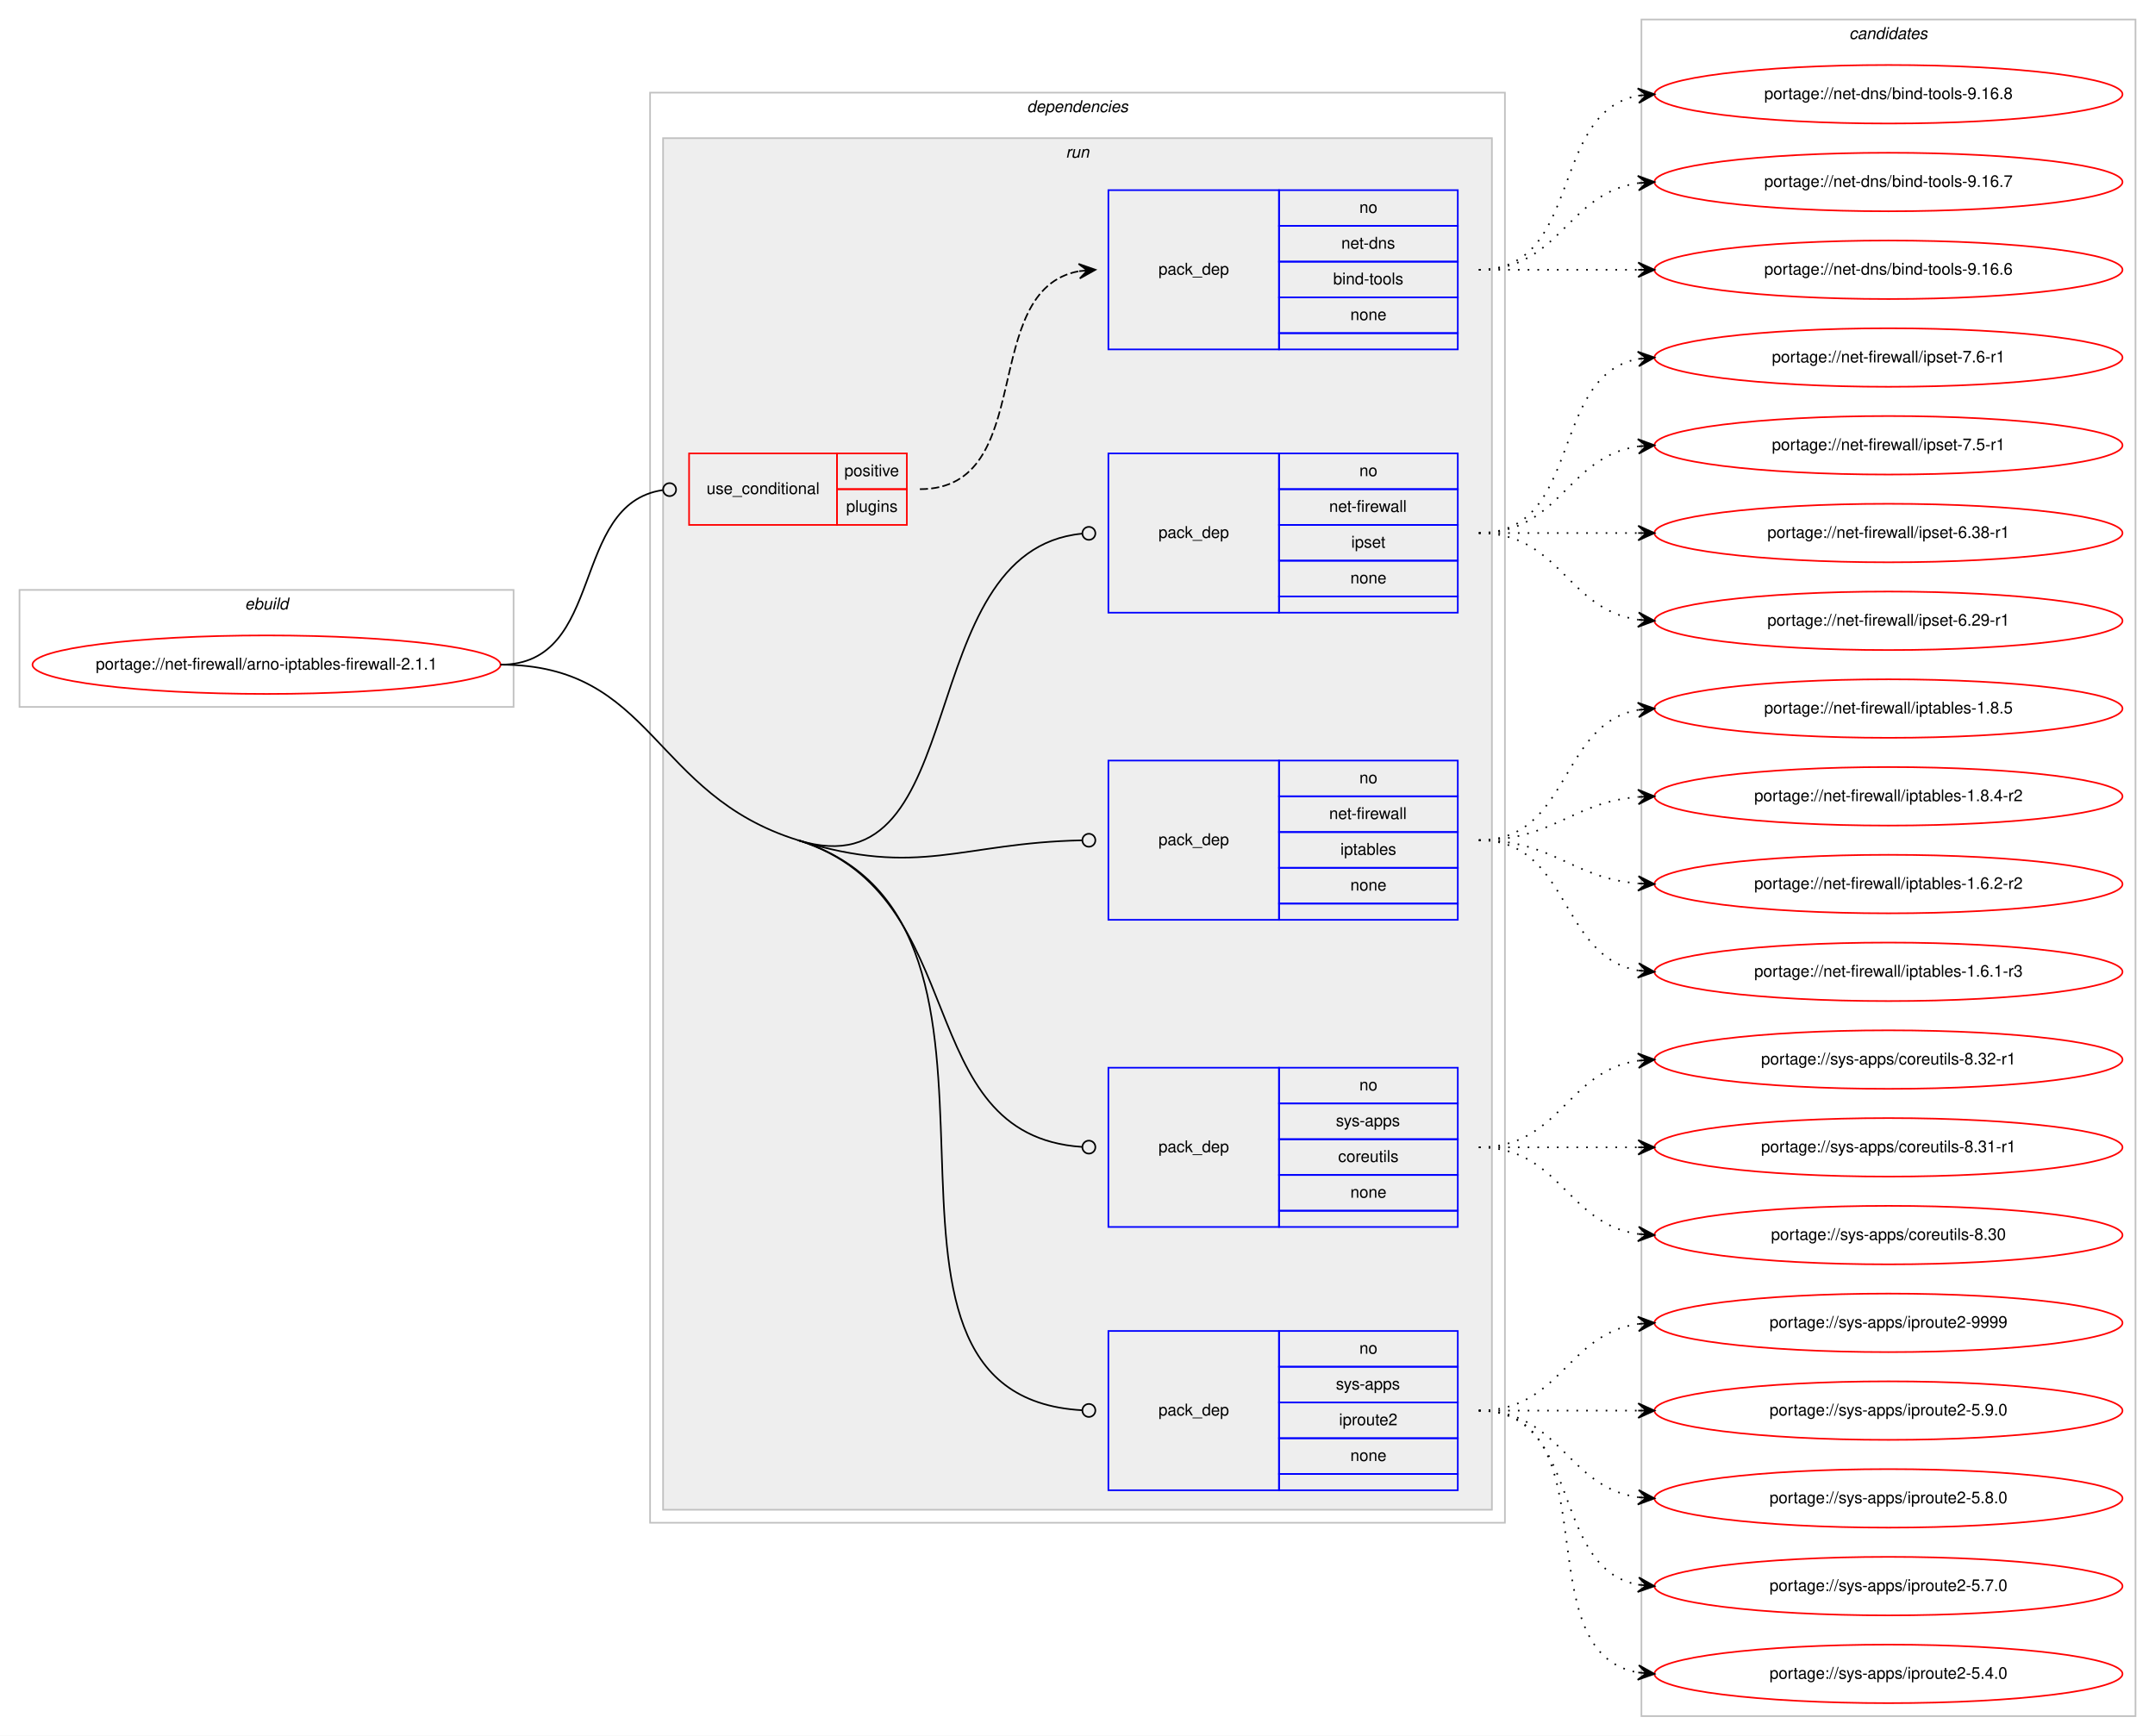
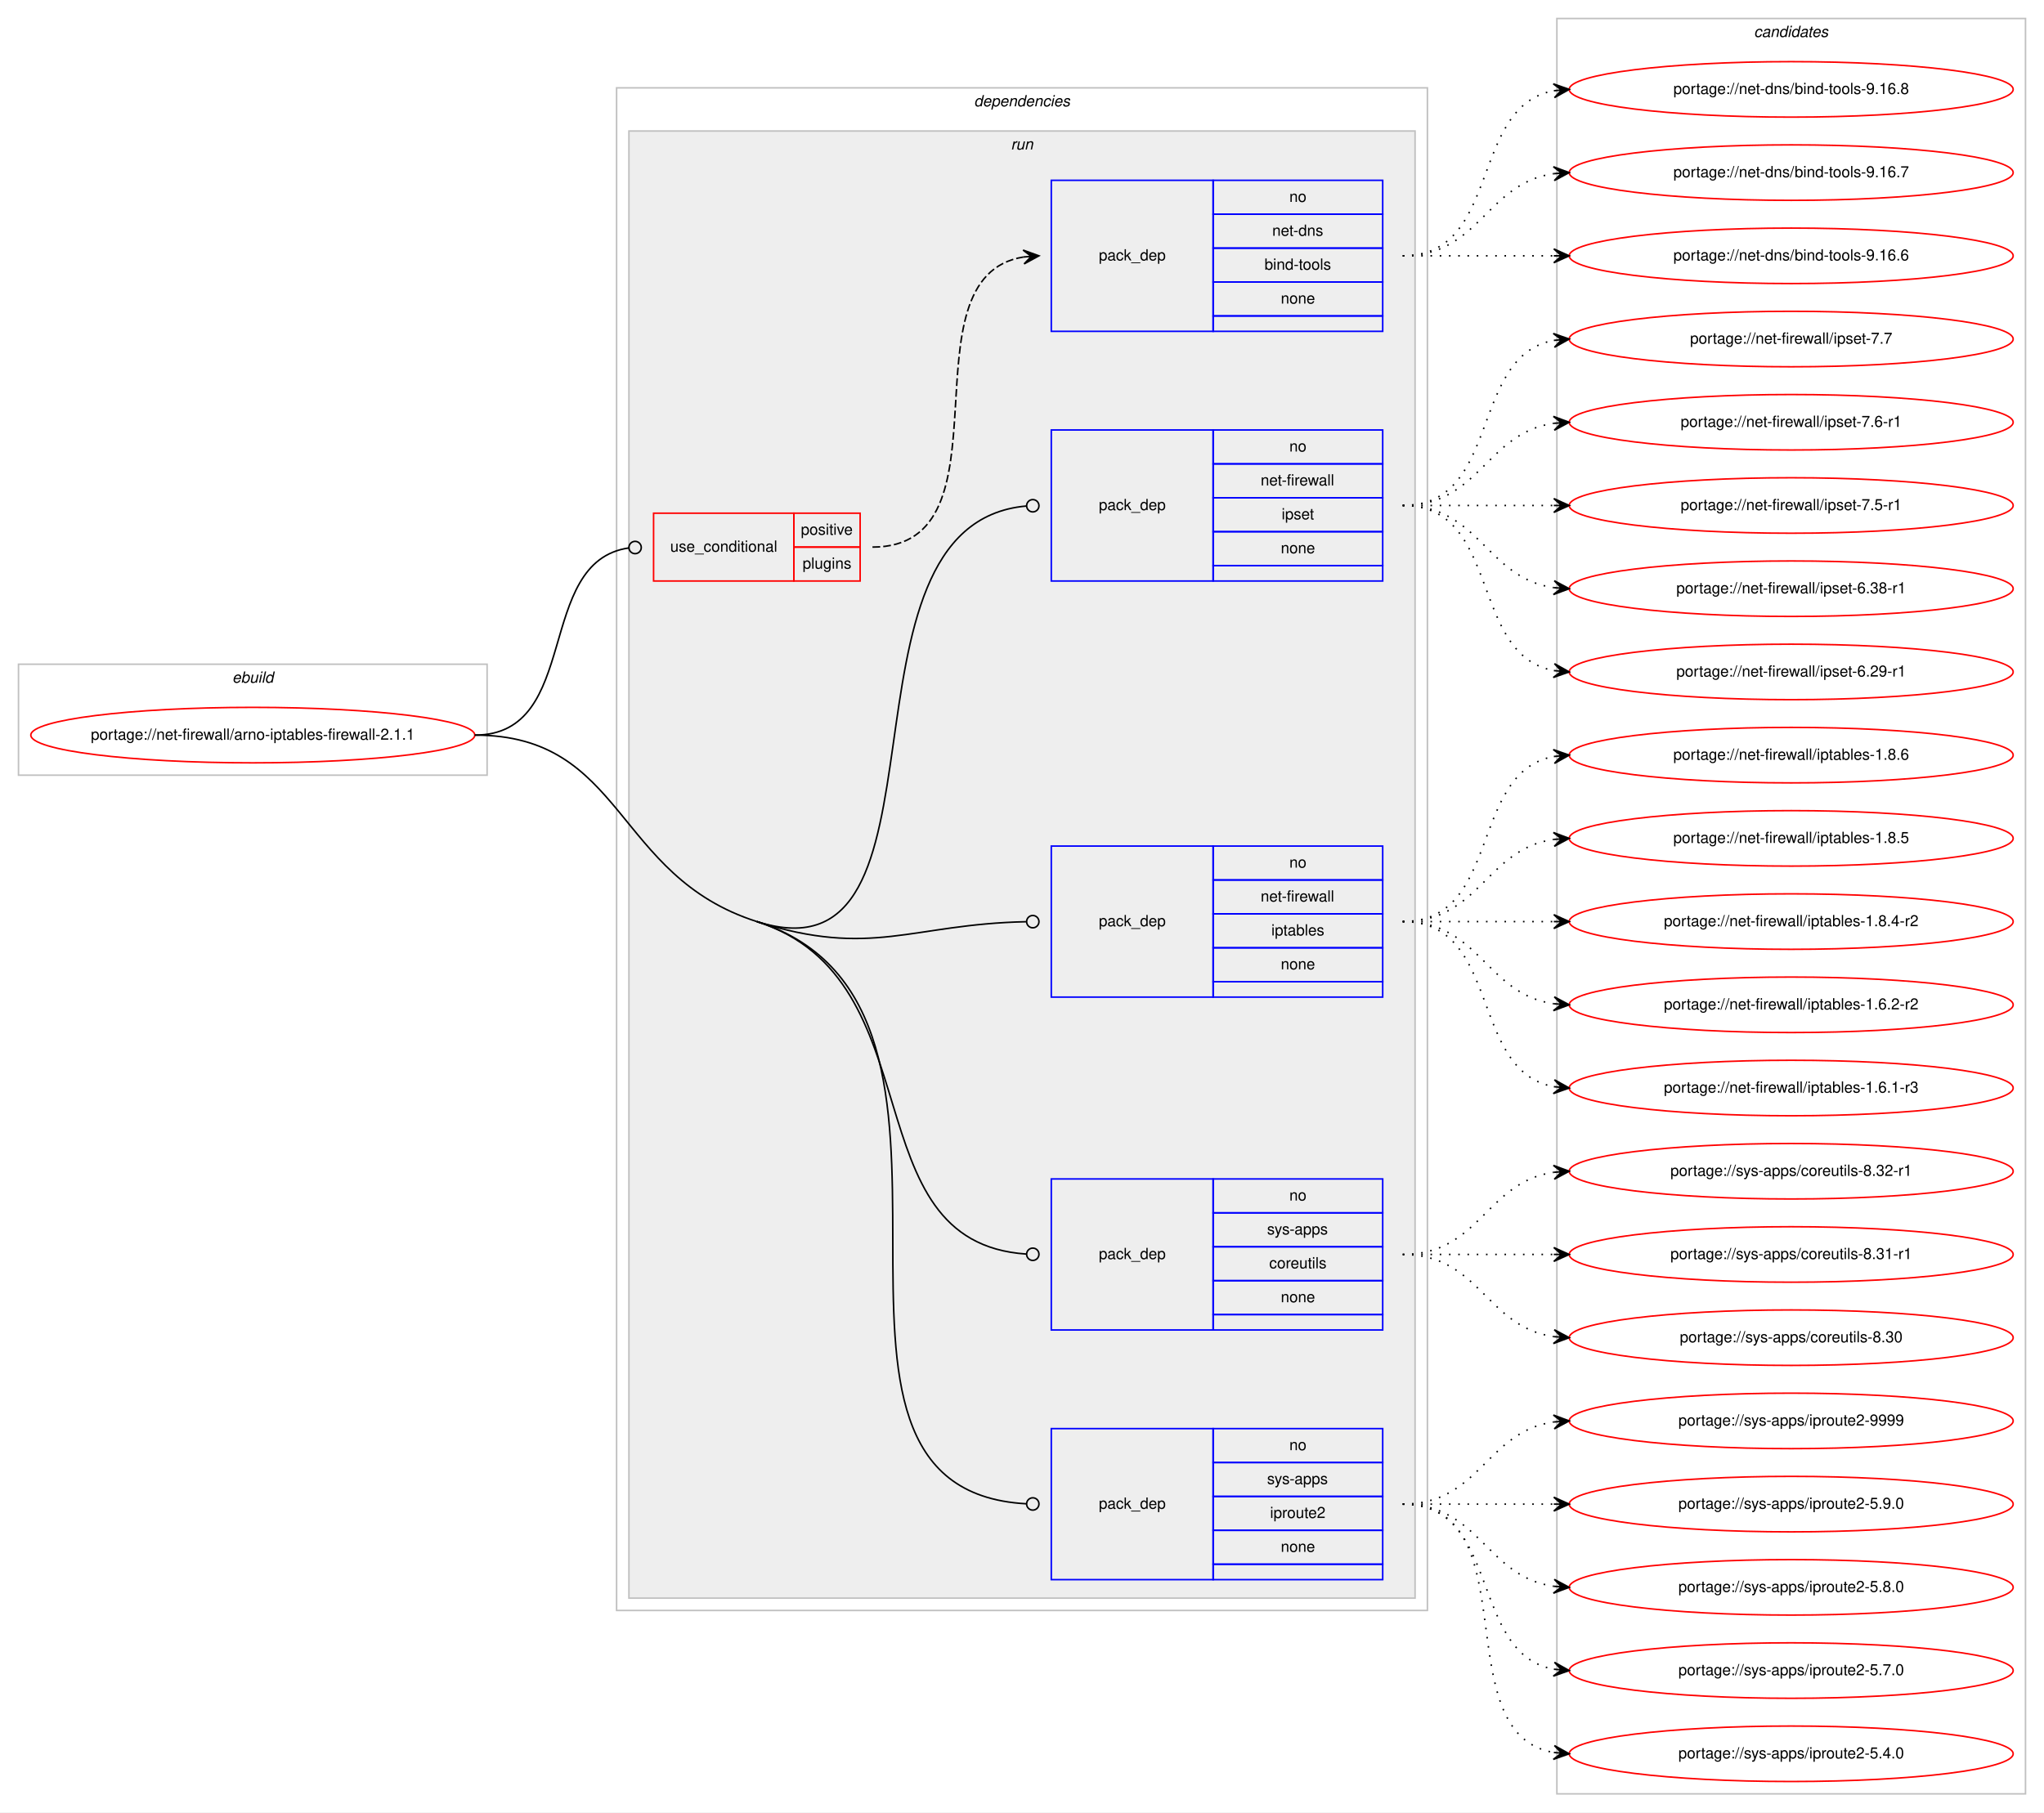
- <svg xmlns="http://www.w3.org/2000/svg" xmlns:xlink="http://www.w3.org/1999/xlink" width="1326pt" height="1068pt" viewBox="0.00 0.00 1326.00 1068.00">
-   <g id="graph0" class="graph" transform="scale(1 1) rotate(0) translate(4 1064)">
-     <polygon fill="#ffffff" stroke="transparent" points="-4,4 -4,-1064 1322,-1064 1322,4 -4,4" />
+ <svg xmlns="http://www.w3.org/2000/svg" xmlns:xlink="http://www.w3.org/1999/xlink" width="1326pt" height="1176pt" viewBox="0.00 0.00 1326.00 1176.00">
+   <g id="graph0" class="graph" transform="scale(1 1) rotate(0) translate(4 1172)">
+     <polygon fill="#ffffff" stroke="transparent" points="-4,4 -4,-1172 1322,-1172 1322,4 -4,4" />
    <g id="clust1" class="cluster">
-       <polygon fill="none" stroke="#c0c0c0" points="8,-629 8,-701 312,-701 312,-629 8,-629" />
-       <text text-anchor="start" x="146.663" y="-689" font-family="Helvetica,sans-Serif" font-style="italic" font-size="10.00" fill="#000000">ebuild</text>
+       <polygon fill="none" stroke="#c0c0c0" points="8,-669 8,-741 312,-741 312,-669 8,-669" />
+       <text text-anchor="start" x="146.663" y="-729" font-family="Helvetica,sans-Serif" font-style="italic" font-size="10.00" fill="#000000">ebuild</text>
    </g>
    <g id="clust2" class="cluster">
-       <polygon fill="none" stroke="#c0c0c0" points="396,-127 396,-1007 922,-1007 922,-127 396,-127" />
-       <text text-anchor="start" x="627.875" y="-995" font-family="Helvetica,sans-Serif" font-style="italic" font-size="10.00" fill="#000000">dependencies</text>
+       <polygon fill="none" stroke="#c0c0c0" points="396,-127 396,-1115 922,-1115 922,-127 396,-127" />
+       <text text-anchor="start" x="627.875" y="-1103" font-family="Helvetica,sans-Serif" font-style="italic" font-size="10.00" fill="#000000">dependencies</text>
    </g>
    <g id="clust5" class="cluster">
-       <polygon fill="#eeeeee" stroke="#c0c0c0" points="404,-135 404,-979 914,-979 914,-135 404,-135" />
-       <text text-anchor="start" x="651.777" y="-967" font-family="Helvetica,sans-Serif" font-style="italic" font-size="10.00" fill="#000000">run</text>
+       <polygon fill="#eeeeee" stroke="#c0c0c0" points="404,-135 404,-1087 914,-1087 914,-135 404,-135" />
+       <text text-anchor="start" x="651.777" y="-1075" font-family="Helvetica,sans-Serif" font-style="italic" font-size="10.00" fill="#000000">run</text>
    </g>
    <g id="clust12" class="cluster">
-       <polygon fill="none" stroke="#c0c0c0" points="1006,-8 1006,-1052 1310,-1052 1310,-8 1006,-8" />
-       <text text-anchor="start" x="1133.824" y="-1040" font-family="Helvetica,sans-Serif" font-style="italic" font-size="10.00" fill="#000000">candidates</text>
+       <polygon fill="none" stroke="#c0c0c0" points="1006,-8 1006,-1160 1310,-1160 1310,-8 1006,-8" />
+       <text text-anchor="start" x="1133.824" y="-1148" font-family="Helvetica,sans-Serif" font-style="italic" font-size="10.00" fill="#000000">candidates</text>
    </g>
    <g id="node1" class="node">
      <g id="a_node1">
        <a xlink:href="../net-firewall/arno-iptables-firewall-2.1.1.svg" xlink:title="portage://net-firewall/arno-iptables-firewall-2.1.1">
-           <ellipse fill="none" stroke="#ff0000" cx="160" cy="-655" rx="144" ry="18" />
-           <text text-anchor="middle" x="160" y="-652" font-family="Helvetica,sans-Serif" font-size="10.00" fill="#000000">portage://net-firewall/arno-iptables-firewall-2.1.1</text>
+           <ellipse fill="none" stroke="#ff0000" cx="160" cy="-695" rx="144" ry="18" />
+           <text text-anchor="middle" x="160" y="-692" font-family="Helvetica,sans-Serif" font-size="10.00" fill="#000000">portage://net-firewall/arno-iptables-firewall-2.1.1</text>
        </a>
      </g>
    </g>
    <g id="node2" class="node">
-       <polygon fill="none" stroke="#ff0000" points="420,-741 420,-785 511,-785 511,-741 420,-741" />
-       <text text-anchor="start" x="430.767" y="-760" font-family="Helvetica,sans-Serif" font-size="10.00" fill="#000000">use_conditional</text>
-       <polygon fill="none" stroke="#ff0000" points="511,-763 511,-785 554,-785 554,-763 511,-763" />
-       <text text-anchor="start" x="515.553" y="-771" font-family="Helvetica,sans-Serif" font-size="10.00" fill="#000000">positive</text>
-       <polygon fill="none" stroke="#ff0000" points="511,-741 511,-763 554,-763 554,-741 511,-741" />
-       <text text-anchor="start" x="516.663" y="-749" font-family="Helvetica,sans-Serif" font-size="10.00" fill="#000000">plugins</text>
+       <polygon fill="none" stroke="#ff0000" points="420,-795 420,-839 511,-839 511,-795 420,-795" />
+       <text text-anchor="start" x="430.767" y="-814" font-family="Helvetica,sans-Serif" font-size="10.00" fill="#000000">use_conditional</text>
+       <polygon fill="none" stroke="#ff0000" points="511,-817 511,-839 554,-839 554,-817 511,-817" />
+       <text text-anchor="start" x="515.553" y="-825" font-family="Helvetica,sans-Serif" font-size="10.00" fill="#000000">positive</text>
+       <polygon fill="none" stroke="#ff0000" points="511,-795 511,-817 554,-817 554,-795 511,-795" />
+       <text text-anchor="start" x="516.663" y="-803" font-family="Helvetica,sans-Serif" font-size="10.00" fill="#000000">plugins</text>
    </g>
    <g id="edge2" class="edge">
-       <path fill="none" stroke="#000000" d="M304,-655C368.965,-655 346.327,-753.918 403.764,-762.419" />
-       <ellipse fill="none" stroke="#000000" cx="408.01" cy="-762.718" rx="4" ry="4" />
+       <path fill="none" stroke="#000000" d="M304,-695C373.587,-695 342.295,-807.655 404.001,-816.456" />
+       <ellipse fill="none" stroke="#000000" cx="408.009" cy="-816.729" rx="4" ry="4" />
    </g>
    <g id="node4" class="node">
-       <polygon fill="none" stroke="#0000ff" points="678,-687 678,-785 783,-785 783,-687 678,-687" />
-       <text text-anchor="start" x="708.823" y="-733" font-family="Helvetica,sans-Serif" font-size="10.00" fill="#000000">pack_dep</text>
-       <polygon fill="none" stroke="#0000ff" points="783,-763 783,-785 893,-785 893,-763 783,-763" />
-       <text text-anchor="start" x="832.441" y="-771" font-family="Helvetica,sans-Serif" font-size="10.00" fill="#000000">no</text>
-       <polygon fill="none" stroke="#0000ff" points="783,-741 783,-763 893,-763 893,-741 783,-741" />
-       <text text-anchor="start" x="813.836" y="-749" font-family="Helvetica,sans-Serif" font-size="10.00" fill="#000000">net-firewall</text>
-       <polygon fill="none" stroke="#0000ff" points="783,-719 783,-741 893,-741 893,-719 783,-719" />
-       <text text-anchor="start" x="827.442" y="-727" font-family="Helvetica,sans-Serif" font-size="10.00" fill="#000000">ipset</text>
-       <polygon fill="none" stroke="#0000ff" points="783,-697 783,-719 893,-719 893,-697 783,-697" />
-       <text text-anchor="start" x="826.882" y="-705" font-family="Helvetica,sans-Serif" font-size="10.00" fill="#000000">none</text>
-       <polygon fill="none" stroke="#0000ff" points="783,-687 783,-697 893,-697 893,-687 783,-687" />
+       <polygon fill="none" stroke="#0000ff" points="678,-795 678,-893 783,-893 783,-795 678,-795" />
+       <text text-anchor="start" x="708.823" y="-841" font-family="Helvetica,sans-Serif" font-size="10.00" fill="#000000">pack_dep</text>
+       <polygon fill="none" stroke="#0000ff" points="783,-871 783,-893 893,-893 893,-871 783,-871" />
+       <text text-anchor="start" x="832.441" y="-879" font-family="Helvetica,sans-Serif" font-size="10.00" fill="#000000">no</text>
+       <polygon fill="none" stroke="#0000ff" points="783,-849 783,-871 893,-871 893,-849 783,-849" />
+       <text text-anchor="start" x="813.836" y="-857" font-family="Helvetica,sans-Serif" font-size="10.00" fill="#000000">net-firewall</text>
+       <polygon fill="none" stroke="#0000ff" points="783,-827 783,-849 893,-849 893,-827 783,-827" />
+       <text text-anchor="start" x="827.442" y="-835" font-family="Helvetica,sans-Serif" font-size="10.00" fill="#000000">ipset</text>
+       <polygon fill="none" stroke="#0000ff" points="783,-805 783,-827 893,-827 893,-805 783,-805" />
+       <text text-anchor="start" x="826.882" y="-813" font-family="Helvetica,sans-Serif" font-size="10.00" fill="#000000">none</text>
+       <polygon fill="none" stroke="#0000ff" points="783,-795 783,-805 893,-805 893,-795 783,-795" />
    </g>
    <g id="edge3" class="edge">
-       <path fill="none" stroke="#000000" d="M487,-547C595.929,-513.145 555.208,-725.231 661.722,-735.607" />
-       <ellipse fill="none" stroke="#000000" cx="666.005" cy="-735.81" rx="4" ry="4" />
+       <path fill="none" stroke="#000000" d="M487,-574C622.418,-530.825 528.853,-831.87 661.783,-843.646" />
+       <ellipse fill="none" stroke="#000000" cx="666.004" cy="-843.828" rx="4" ry="4" />
    </g>
    <g id="node5" class="node">
-       <polygon fill="none" stroke="#0000ff" points="678,-498 678,-596 783,-596 783,-498 678,-498" />
-       <text text-anchor="start" x="708.823" y="-544" font-family="Helvetica,sans-Serif" font-size="10.00" fill="#000000">pack_dep</text>
-       <polygon fill="none" stroke="#0000ff" points="783,-574 783,-596 893,-596 893,-574 783,-574" />
-       <text text-anchor="start" x="832.441" y="-582" font-family="Helvetica,sans-Serif" font-size="10.00" fill="#000000">no</text>
-       <polygon fill="none" stroke="#0000ff" points="783,-552 783,-574 893,-574 893,-552 783,-552" />
-       <text text-anchor="start" x="813.836" y="-560" font-family="Helvetica,sans-Serif" font-size="10.00" fill="#000000">net-firewall</text>
-       <polygon fill="none" stroke="#0000ff" points="783,-530 783,-552 893,-552 893,-530 783,-530" />
-       <text text-anchor="start" x="820.774" y="-538" font-family="Helvetica,sans-Serif" font-size="10.00" fill="#000000">iptables</text>
-       <polygon fill="none" stroke="#0000ff" points="783,-508 783,-530 893,-530 893,-508 783,-508" />
-       <text text-anchor="start" x="826.882" y="-516" font-family="Helvetica,sans-Serif" font-size="10.00" fill="#000000">none</text>
-       <polygon fill="none" stroke="#0000ff" points="783,-498 783,-508 893,-508 893,-498 783,-498" />
+       <polygon fill="none" stroke="#0000ff" points="678,-525 678,-623 783,-623 783,-525 678,-525" />
+       <text text-anchor="start" x="708.823" y="-571" font-family="Helvetica,sans-Serif" font-size="10.00" fill="#000000">pack_dep</text>
+       <polygon fill="none" stroke="#0000ff" points="783,-601 783,-623 893,-623 893,-601 783,-601" />
+       <text text-anchor="start" x="832.441" y="-609" font-family="Helvetica,sans-Serif" font-size="10.00" fill="#000000">no</text>
+       <polygon fill="none" stroke="#0000ff" points="783,-579 783,-601 893,-601 893,-579 783,-579" />
+       <text text-anchor="start" x="813.836" y="-587" font-family="Helvetica,sans-Serif" font-size="10.00" fill="#000000">net-firewall</text>
+       <polygon fill="none" stroke="#0000ff" points="783,-557 783,-579 893,-579 893,-557 783,-557" />
+       <text text-anchor="start" x="820.774" y="-565" font-family="Helvetica,sans-Serif" font-size="10.00" fill="#000000">iptables</text>
+       <polygon fill="none" stroke="#0000ff" points="783,-535 783,-557 893,-557 893,-535 783,-535" />
+       <text text-anchor="start" x="826.882" y="-543" font-family="Helvetica,sans-Serif" font-size="10.00" fill="#000000">none</text>
+       <polygon fill="none" stroke="#0000ff" points="783,-525 783,-535 893,-535 893,-525 783,-525" />
    </g>
    <g id="edge4" class="edge">
-       <path fill="none" stroke="#000000" d="M487,-547C561.938,-523.71 586.913,-545.362 661.63,-546.914" />
-       <ellipse fill="none" stroke="#000000" cx="666" cy="-546.959" rx="4" ry="4" />
+       <path fill="none" stroke="#000000" d="M487,-574C561.766,-550.162 586.901,-572.324 661.629,-573.912" />
+       <ellipse fill="none" stroke="#000000" cx="666" cy="-573.958" rx="4" ry="4" />
    </g>
    <g id="node6" class="node">
      <polygon fill="none" stroke="#0000ff" points="678,-309 678,-407 783,-407 783,-309 678,-309" />
      <text text-anchor="start" x="708.823" y="-355" font-family="Helvetica,sans-Serif" font-size="10.00" fill="#000000">pack_dep</text>
      <polygon fill="none" stroke="#0000ff" points="783,-385 783,-407 893,-407 893,-385 783,-385" />
      <text text-anchor="start" x="832.441" y="-393" font-family="Helvetica,sans-Serif" font-size="10.00" fill="#000000">no</text>
      <polygon fill="none" stroke="#0000ff" points="783,-363 783,-385 893,-385 893,-363 783,-363" />
      <text text-anchor="start" x="817.997" y="-371" font-family="Helvetica,sans-Serif" font-size="10.00" fill="#000000">sys-apps</text>
      <polygon fill="none" stroke="#0000ff" points="783,-341 783,-363 893,-363 893,-341 783,-341" />
      <text text-anchor="start" x="819.389" y="-349" font-family="Helvetica,sans-Serif" font-size="10.00" fill="#000000">coreutils</text>
      <polygon fill="none" stroke="#0000ff" points="783,-319 783,-341 893,-341 893,-319 783,-319" />
      <text text-anchor="start" x="826.882" y="-327" font-family="Helvetica,sans-Serif" font-size="10.00" fill="#000000">none</text>
      <polygon fill="none" stroke="#0000ff" points="783,-309 783,-319 893,-319 893,-309 783,-309" />
    </g>
    <g id="edge5" class="edge">
-       <path fill="none" stroke="#000000" d="M487,-547C595.929,-513.145 555.208,-365.463 661.722,-358.272" />
-       <ellipse fill="none" stroke="#000000" cx="666.002" cy="-358.131" rx="4" ry="4" />
+       <path fill="none" stroke="#000000" d="M487,-574C604.184,-536.638 546.903,-365.916 661.803,-358.265" />
+       <ellipse fill="none" stroke="#000000" cx="666.002" cy="-358.13" rx="4" ry="4" />
    </g>
    <g id="node7" class="node">
      <polygon fill="none" stroke="#0000ff" points="678,-147 678,-245 783,-245 783,-147 678,-147" />
      <text text-anchor="start" x="708.823" y="-193" font-family="Helvetica,sans-Serif" font-size="10.00" fill="#000000">pack_dep</text>
      <polygon fill="none" stroke="#0000ff" points="783,-223 783,-245 893,-245 893,-223 783,-223" />
      <text text-anchor="start" x="832.441" y="-231" font-family="Helvetica,sans-Serif" font-size="10.00" fill="#000000">no</text>
      <polygon fill="none" stroke="#0000ff" points="783,-201 783,-223 893,-223 893,-201 783,-201" />
      <text text-anchor="start" x="817.997" y="-209" font-family="Helvetica,sans-Serif" font-size="10.00" fill="#000000">sys-apps</text>
      <polygon fill="none" stroke="#0000ff" points="783,-179 783,-201 893,-201 893,-179 783,-179" />
      <text text-anchor="start" x="819.939" y="-187" font-family="Helvetica,sans-Serif" font-size="10.00" fill="#000000">iproute2</text>
      <polygon fill="none" stroke="#0000ff" points="783,-157 783,-179 893,-179 893,-157 783,-157" />
      <text text-anchor="start" x="826.882" y="-165" font-family="Helvetica,sans-Serif" font-size="10.00" fill="#000000">none</text>
      <polygon fill="none" stroke="#0000ff" points="783,-147 783,-157 893,-157 893,-147 783,-147" />
    </g>
    <g id="edge6" class="edge">
-       <path fill="none" stroke="#000000" d="M487,-547C652.377,-495.601 499.019,-205.277 661.997,-196.217" />
-       <ellipse fill="none" stroke="#000000" cx="666.001" cy="-196.108" rx="4" ry="4" />
-       <path fill="none" stroke="#000000" d="M304,-655C398.441,-655 396.814,-575.029 487,-547" />
+       <path fill="none" stroke="#000000" d="M487,-574C662.141,-518.16 488.76,-205.666 661.775,-196.219" />
+       <ellipse fill="none" stroke="#000000" cx="666.001" cy="-196.106" rx="4" ry="4" />
+       <path fill="none" stroke="#000000" d="M304,-695C401.505,-695 394.103,-603.618 487,-574" />
    </g>
    <g id="node3" class="node">
-       <polygon fill="none" stroke="#0000ff" points="678,-849 678,-947 783,-947 783,-849 678,-849" />
-       <text text-anchor="start" x="708.823" y="-895" font-family="Helvetica,sans-Serif" font-size="10.00" fill="#000000">pack_dep</text>
-       <polygon fill="none" stroke="#0000ff" points="783,-925 783,-947 893,-947 893,-925 783,-925" />
-       <text text-anchor="start" x="832.441" y="-933" font-family="Helvetica,sans-Serif" font-size="10.00" fill="#000000">no</text>
-       <polygon fill="none" stroke="#0000ff" points="783,-903 783,-925 893,-925 893,-903 783,-903" />
-       <text text-anchor="start" x="821.328" y="-911" font-family="Helvetica,sans-Serif" font-size="10.00" fill="#000000">net-dns</text>
-       <polygon fill="none" stroke="#0000ff" points="783,-881 783,-903 893,-903 893,-881 783,-881" />
-       <text text-anchor="start" x="816.33" y="-889" font-family="Helvetica,sans-Serif" font-size="10.00" fill="#000000">bind-tools</text>
-       <polygon fill="none" stroke="#0000ff" points="783,-859 783,-881 893,-881 893,-859 783,-859" />
-       <text text-anchor="start" x="826.882" y="-867" font-family="Helvetica,sans-Serif" font-size="10.00" fill="#000000">none</text>
-       <polygon fill="none" stroke="#0000ff" points="783,-849 783,-859 893,-859 893,-849 783,-849" />
+       <polygon fill="none" stroke="#0000ff" points="678,-957 678,-1055 783,-1055 783,-957 678,-957" />
+       <text text-anchor="start" x="708.823" y="-1003" font-family="Helvetica,sans-Serif" font-size="10.00" fill="#000000">pack_dep</text>
+       <polygon fill="none" stroke="#0000ff" points="783,-1033 783,-1055 893,-1055 893,-1033 783,-1033" />
+       <text text-anchor="start" x="832.441" y="-1041" font-family="Helvetica,sans-Serif" font-size="10.00" fill="#000000">no</text>
+       <polygon fill="none" stroke="#0000ff" points="783,-1011 783,-1033 893,-1033 893,-1011 783,-1011" />
+       <text text-anchor="start" x="821.328" y="-1019" font-family="Helvetica,sans-Serif" font-size="10.00" fill="#000000">net-dns</text>
+       <polygon fill="none" stroke="#0000ff" points="783,-989 783,-1011 893,-1011 893,-989 783,-989" />
+       <text text-anchor="start" x="816.33" y="-997" font-family="Helvetica,sans-Serif" font-size="10.00" fill="#000000">bind-tools</text>
+       <polygon fill="none" stroke="#0000ff" points="783,-967 783,-989 893,-989 893,-967 783,-967" />
+       <text text-anchor="start" x="826.882" y="-975" font-family="Helvetica,sans-Serif" font-size="10.00" fill="#000000">none</text>
+       <polygon fill="none" stroke="#0000ff" points="783,-957 783,-967 893,-967 893,-957 783,-957" />
    </g>
    <g id="edge1" class="edge">
-       <path fill="none" stroke="#000000" stroke-dasharray="5,2" d="M562,-763C635.236,-763 597.175,-885.64 659.977,-897.138" />
-       <polygon fill="#000000" stroke="#000000" points="670,-898 659.651,-901.626 665.018,-897.572 660.037,-897.143 660.037,-897.143 660.037,-897.143 665.018,-897.572 660.423,-892.659 670,-898 670,-898" />
+       <path fill="none" stroke="#000000" stroke-dasharray="5,2" d="M562,-817C655.157,-817 579.347,-992.233 659.964,-1005.239" />
+       <polygon fill="#000000" stroke="#000000" points="670,-1006 659.688,-1009.73 665.014,-1005.622 660.029,-1005.243 660.029,-1005.243 660.029,-1005.243 665.014,-1005.622 660.369,-1000.756 670,-1006 670,-1006" />
    </g>
    <g id="node8" class="node">
      <g id="a_node8">
        <a xlink:href="../net-dns/bind-tools-9.16.8.svg" xlink:title="portage://net-dns/bind-tools-9.16.8">
-           <ellipse fill="none" stroke="#ff0000" cx="1158" cy="-1006" rx="144" ry="18" />
-           <text text-anchor="middle" x="1158" y="-1003" font-family="Helvetica,sans-Serif" font-size="10.00" fill="#000000">portage://net-dns/bind-tools-9.16.8</text>
+           <ellipse fill="none" stroke="#ff0000" cx="1158" cy="-1114" rx="144" ry="18" />
+           <text text-anchor="middle" x="1158" y="-1111" font-family="Helvetica,sans-Serif" font-size="10.00" fill="#000000">portage://net-dns/bind-tools-9.16.8</text>
        </a>
      </g>
    </g>
    <g id="edge7" class="edge">
-       <path fill="none" stroke="#000000" stroke-dasharray="1,5" d="M906,-898C970.303,-898 948.78,-994.91 1004.031,-1005.131" />
-       <polygon fill="#000000" stroke="#000000" points="1014,-1006 1003.647,-1009.614 1009.019,-1005.566 1004.038,-1005.131 1004.038,-1005.131 1004.038,-1005.131 1009.019,-1005.566 1004.429,-1000.648 1014,-1006 1014,-1006" />
+       <path fill="none" stroke="#000000" stroke-dasharray="1,5" d="M906,-1006C970.303,-1006 948.78,-1102.91 1004.031,-1113.131" />
+       <polygon fill="#000000" stroke="#000000" points="1014,-1114 1003.647,-1117.614 1009.019,-1113.566 1004.038,-1113.131 1004.038,-1113.131 1004.038,-1113.131 1009.019,-1113.566 1004.429,-1108.648 1014,-1114 1014,-1114" />
    </g>
    <g id="node9" class="node">
      <g id="a_node9">
        <a xlink:href="../net-dns/bind-tools-9.16.7.svg" xlink:title="portage://net-dns/bind-tools-9.16.7">
-           <ellipse fill="none" stroke="#ff0000" cx="1158" cy="-952" rx="144" ry="18" />
-           <text text-anchor="middle" x="1158" y="-949" font-family="Helvetica,sans-Serif" font-size="10.00" fill="#000000">portage://net-dns/bind-tools-9.16.7</text>
+           <ellipse fill="none" stroke="#ff0000" cx="1158" cy="-1060" rx="144" ry="18" />
+           <text text-anchor="middle" x="1158" y="-1057" font-family="Helvetica,sans-Serif" font-size="10.00" fill="#000000">portage://net-dns/bind-tools-9.16.7</text>
        </a>
      </g>
    </g>
    <g id="edge8" class="edge">
-       <path fill="none" stroke="#000000" stroke-dasharray="1,5" d="M906,-898C956.102,-898 960.012,-945.066 1003.979,-951.317" />
-       <polygon fill="#000000" stroke="#000000" points="1014,-952 1003.717,-955.81 1009.012,-951.66 1004.023,-951.32 1004.023,-951.32 1004.023,-951.32 1009.012,-951.66 1004.329,-946.831 1014,-952 1014,-952" />
+       <path fill="none" stroke="#000000" stroke-dasharray="1,5" d="M906,-1006C956.102,-1006 960.012,-1053.066 1003.979,-1059.317" />
+       <polygon fill="#000000" stroke="#000000" points="1014,-1060 1003.717,-1063.81 1009.012,-1059.66 1004.023,-1059.32 1004.023,-1059.32 1004.023,-1059.32 1009.012,-1059.66 1004.329,-1054.831 1014,-1060 1014,-1060" />
    </g>
    <g id="node10" class="node">
      <g id="a_node10">
        <a xlink:href="../net-dns/bind-tools-9.16.6.svg" xlink:title="portage://net-dns/bind-tools-9.16.6">
-           <ellipse fill="none" stroke="#ff0000" cx="1158" cy="-898" rx="144" ry="18" />
-           <text text-anchor="middle" x="1158" y="-895" font-family="Helvetica,sans-Serif" font-size="10.00" fill="#000000">portage://net-dns/bind-tools-9.16.6</text>
+           <ellipse fill="none" stroke="#ff0000" cx="1158" cy="-1006" rx="144" ry="18" />
+           <text text-anchor="middle" x="1158" y="-1003" font-family="Helvetica,sans-Serif" font-size="10.00" fill="#000000">portage://net-dns/bind-tools-9.16.6</text>
        </a>
      </g>
    </g>
    <g id="edge9" class="edge">
-       <path fill="none" stroke="#000000" stroke-dasharray="1,5" d="M906,-898C950.438,-898 964.02,-898 1003.878,-898" />
-       <polygon fill="#000000" stroke="#000000" points="1014,-898 1004,-902.5 1009,-898 1004,-898 1004,-898 1004,-898 1009,-898 1004,-893.5 1014,-898 1014,-898" />
+       <path fill="none" stroke="#000000" stroke-dasharray="1,5" d="M906,-1006C950.438,-1006 964.02,-1006 1003.878,-1006" />
+       <polygon fill="#000000" stroke="#000000" points="1014,-1006 1004,-1010.5 1009,-1006 1004,-1006 1004,-1006 1004,-1006 1009,-1006 1004,-1001.5 1014,-1006 1014,-1006" />
    </g>
    <g id="node11" class="node">
      <g id="a_node11">
-         <a xlink:href="../net-firewall/ipset-7.6-r1.svg" xlink:title="portage://net-firewall/ipset-7.6-r1">
-           <ellipse fill="none" stroke="#ff0000" cx="1158" cy="-844" rx="144" ry="18" />
-           <text text-anchor="middle" x="1158" y="-841" font-family="Helvetica,sans-Serif" font-size="10.00" fill="#000000">portage://net-firewall/ipset-7.6-r1</text>
+         <a xlink:href="../net-firewall/ipset-7.7.svg" xlink:title="portage://net-firewall/ipset-7.7">
+           <ellipse fill="none" stroke="#ff0000" cx="1158" cy="-952" rx="144" ry="18" />
+           <text text-anchor="middle" x="1158" y="-949" font-family="Helvetica,sans-Serif" font-size="10.00" fill="#000000">portage://net-firewall/ipset-7.7</text>
        </a>
      </g>
    </g>
    <g id="edge10" class="edge">
-       <path fill="none" stroke="#000000" stroke-dasharray="1,5" d="M906,-736C970.303,-736 948.78,-832.91 1004.031,-843.131" />
-       <polygon fill="#000000" stroke="#000000" points="1014,-844 1003.647,-847.614 1009.019,-843.566 1004.038,-843.131 1004.038,-843.131 1004.038,-843.131 1009.019,-843.566 1004.429,-838.648 1014,-844 1014,-844" />
+       <path fill="none" stroke="#000000" stroke-dasharray="1,5" d="M906,-844C970.303,-844 948.78,-940.91 1004.031,-951.131" />
+       <polygon fill="#000000" stroke="#000000" points="1014,-952 1003.647,-955.614 1009.019,-951.566 1004.038,-951.131 1004.038,-951.131 1004.038,-951.131 1009.019,-951.566 1004.429,-946.648 1014,-952 1014,-952" />
    </g>
    <g id="node12" class="node">
      <g id="a_node12">
-         <a xlink:href="../net-firewall/ipset-7.5-r1.svg" xlink:title="portage://net-firewall/ipset-7.5-r1">
-           <ellipse fill="none" stroke="#ff0000" cx="1158" cy="-790" rx="144" ry="18" />
-           <text text-anchor="middle" x="1158" y="-787" font-family="Helvetica,sans-Serif" font-size="10.00" fill="#000000">portage://net-firewall/ipset-7.5-r1</text>
+         <a xlink:href="../net-firewall/ipset-7.6-r1.svg" xlink:title="portage://net-firewall/ipset-7.6-r1">
+           <ellipse fill="none" stroke="#ff0000" cx="1158" cy="-898" rx="144" ry="18" />
+           <text text-anchor="middle" x="1158" y="-895" font-family="Helvetica,sans-Serif" font-size="10.00" fill="#000000">portage://net-firewall/ipset-7.6-r1</text>
        </a>
      </g>
    </g>
    <g id="edge11" class="edge">
-       <path fill="none" stroke="#000000" stroke-dasharray="1,5" d="M906,-736C956.102,-736 960.012,-783.066 1003.979,-789.317" />
-       <polygon fill="#000000" stroke="#000000" points="1014,-790 1003.717,-793.81 1009.012,-789.66 1004.023,-789.32 1004.023,-789.32 1004.023,-789.32 1009.012,-789.66 1004.329,-784.831 1014,-790 1014,-790" />
+       <path fill="none" stroke="#000000" stroke-dasharray="1,5" d="M906,-844C956.102,-844 960.012,-891.066 1003.979,-897.317" />
+       <polygon fill="#000000" stroke="#000000" points="1014,-898 1003.717,-901.81 1009.012,-897.66 1004.023,-897.32 1004.023,-897.32 1004.023,-897.32 1009.012,-897.66 1004.329,-892.831 1014,-898 1014,-898" />
    </g>
    <g id="node13" class="node">
      <g id="a_node13">
-         <a xlink:href="../net-firewall/ipset-6.38-r1.svg" xlink:title="portage://net-firewall/ipset-6.38-r1">
-           <ellipse fill="none" stroke="#ff0000" cx="1158" cy="-736" rx="144" ry="18" />
-           <text text-anchor="middle" x="1158" y="-733" font-family="Helvetica,sans-Serif" font-size="10.00" fill="#000000">portage://net-firewall/ipset-6.38-r1</text>
+         <a xlink:href="../net-firewall/ipset-7.5-r1.svg" xlink:title="portage://net-firewall/ipset-7.5-r1">
+           <ellipse fill="none" stroke="#ff0000" cx="1158" cy="-844" rx="144" ry="18" />
+           <text text-anchor="middle" x="1158" y="-841" font-family="Helvetica,sans-Serif" font-size="10.00" fill="#000000">portage://net-firewall/ipset-7.5-r1</text>
        </a>
      </g>
    </g>
    <g id="edge12" class="edge">
-       <path fill="none" stroke="#000000" stroke-dasharray="1,5" d="M906,-736C950.438,-736 964.02,-736 1003.878,-736" />
-       <polygon fill="#000000" stroke="#000000" points="1014,-736 1004,-740.5 1009,-736 1004,-736 1004,-736 1004,-736 1009,-736 1004,-731.5 1014,-736 1014,-736" />
+       <path fill="none" stroke="#000000" stroke-dasharray="1,5" d="M906,-844C950.438,-844 964.02,-844 1003.878,-844" />
+       <polygon fill="#000000" stroke="#000000" points="1014,-844 1004,-848.5 1009,-844 1004,-844 1004,-844 1004,-844 1009,-844 1004,-839.5 1014,-844 1014,-844" />
    </g>
    <g id="node14" class="node">
      <g id="a_node14">
-         <a xlink:href="../net-firewall/ipset-6.29-r1.svg" xlink:title="portage://net-firewall/ipset-6.29-r1">
-           <ellipse fill="none" stroke="#ff0000" cx="1158" cy="-682" rx="144" ry="18" />
-           <text text-anchor="middle" x="1158" y="-679" font-family="Helvetica,sans-Serif" font-size="10.00" fill="#000000">portage://net-firewall/ipset-6.29-r1</text>
+         <a xlink:href="../net-firewall/ipset-6.38-r1.svg" xlink:title="portage://net-firewall/ipset-6.38-r1">
+           <ellipse fill="none" stroke="#ff0000" cx="1158" cy="-790" rx="144" ry="18" />
+           <text text-anchor="middle" x="1158" y="-787" font-family="Helvetica,sans-Serif" font-size="10.00" fill="#000000">portage://net-firewall/ipset-6.38-r1</text>
        </a>
      </g>
    </g>
    <g id="edge13" class="edge">
-       <path fill="none" stroke="#000000" stroke-dasharray="1,5" d="M906,-736C956.102,-736 960.012,-688.934 1003.979,-682.683" />
-       <polygon fill="#000000" stroke="#000000" points="1014,-682 1004.329,-687.169 1009.012,-682.34 1004.023,-682.68 1004.023,-682.68 1004.023,-682.68 1009.012,-682.34 1003.717,-678.19 1014,-682 1014,-682" />
+       <path fill="none" stroke="#000000" stroke-dasharray="1,5" d="M906,-844C956.102,-844 960.012,-796.934 1003.979,-790.683" />
+       <polygon fill="#000000" stroke="#000000" points="1014,-790 1004.329,-795.169 1009.012,-790.34 1004.023,-790.68 1004.023,-790.68 1004.023,-790.68 1009.012,-790.34 1003.717,-786.19 1014,-790 1014,-790" />
    </g>
    <g id="node15" class="node">
      <g id="a_node15">
+         <a xlink:href="../net-firewall/ipset-6.29-r1.svg" xlink:title="portage://net-firewall/ipset-6.29-r1">
+           <ellipse fill="none" stroke="#ff0000" cx="1158" cy="-736" rx="144" ry="18" />
+           <text text-anchor="middle" x="1158" y="-733" font-family="Helvetica,sans-Serif" font-size="10.00" fill="#000000">portage://net-firewall/ipset-6.29-r1</text>
+         </a>
+       </g>
+     </g>
+     <g id="edge14" class="edge">
+       <path fill="none" stroke="#000000" stroke-dasharray="1,5" d="M906,-844C970.303,-844 948.78,-747.09 1004.031,-736.869" />
+       <polygon fill="#000000" stroke="#000000" points="1014,-736 1004.429,-741.352 1009.019,-736.434 1004.038,-736.869 1004.038,-736.869 1004.038,-736.869 1009.019,-736.434 1003.647,-732.386 1014,-736 1014,-736" />
+     </g>
+     <g id="node16" class="node">
+       <g id="a_node16">
+         <a xlink:href="../net-firewall/iptables-1.8.6.svg" xlink:title="portage://net-firewall/iptables-1.8.6">
+           <ellipse fill="none" stroke="#ff0000" cx="1158" cy="-682" rx="144" ry="18" />
+           <text text-anchor="middle" x="1158" y="-679" font-family="Helvetica,sans-Serif" font-size="10.00" fill="#000000">portage://net-firewall/iptables-1.8.6</text>
+         </a>
+       </g>
+     </g>
+     <g id="edge15" class="edge">
+       <path fill="none" stroke="#000000" stroke-dasharray="1,5" d="M906,-574C970.303,-574 948.78,-670.91 1004.031,-681.131" />
+       <polygon fill="#000000" stroke="#000000" points="1014,-682 1003.647,-685.614 1009.019,-681.566 1004.038,-681.131 1004.038,-681.131 1004.038,-681.131 1009.019,-681.566 1004.429,-676.648 1014,-682 1014,-682" />
+     </g>
+     <g id="node17" class="node">
+       <g id="a_node17">
        <a xlink:href="../net-firewall/iptables-1.8.5.svg" xlink:title="portage://net-firewall/iptables-1.8.5">
          <ellipse fill="none" stroke="#ff0000" cx="1158" cy="-628" rx="144" ry="18" />
          <text text-anchor="middle" x="1158" y="-625" font-family="Helvetica,sans-Serif" font-size="10.00" fill="#000000">portage://net-firewall/iptables-1.8.5</text>
        </a>
      </g>
    </g>
-     <g id="edge14" class="edge">
-       <path fill="none" stroke="#000000" stroke-dasharray="1,5" d="M906,-547C962.367,-547 955.189,-618.488 1003.861,-627.145" />
-       <polygon fill="#000000" stroke="#000000" points="1014,-628 1003.657,-631.644 1009.018,-627.58 1004.035,-627.16 1004.035,-627.16 1004.035,-627.16 1009.018,-627.58 1004.413,-622.676 1014,-628 1014,-628" />
-     </g>
-     <g id="node16" class="node">
-       <g id="a_node16">
+     <g id="edge16" class="edge">
+       <path fill="none" stroke="#000000" stroke-dasharray="1,5" d="M906,-574C956.102,-574 960.012,-621.066 1003.979,-627.317" />
+       <polygon fill="#000000" stroke="#000000" points="1014,-628 1003.717,-631.81 1009.012,-627.66 1004.023,-627.32 1004.023,-627.32 1004.023,-627.32 1009.012,-627.66 1004.329,-622.831 1014,-628 1014,-628" />
+     </g>
+     <g id="node18" class="node">
+       <g id="a_node18">
        <a xlink:href="../net-firewall/iptables-1.8.4-r2.svg" xlink:title="portage://net-firewall/iptables-1.8.4-r2">
          <ellipse fill="none" stroke="#ff0000" cx="1158" cy="-574" rx="144" ry="18" />
          <text text-anchor="middle" x="1158" y="-571" font-family="Helvetica,sans-Serif" font-size="10.00" fill="#000000">portage://net-firewall/iptables-1.8.4-r2</text>
        </a>
      </g>
    </g>
-     <g id="edge15" class="edge">
-       <path fill="none" stroke="#000000" stroke-dasharray="1,5" d="M906,-547C951.902,-547 963.004,-570.239 1003.876,-573.597" />
-       <polygon fill="#000000" stroke="#000000" points="1014,-574 1003.829,-578.099 1009.004,-573.801 1004.008,-573.602 1004.008,-573.602 1004.008,-573.602 1009.004,-573.801 1004.187,-569.106 1014,-574 1014,-574" />
-     </g>
-     <g id="node17" class="node">
-       <g id="a_node17">
+     <g id="edge17" class="edge">
+       <path fill="none" stroke="#000000" stroke-dasharray="1,5" d="M906,-574C950.438,-574 964.02,-574 1003.878,-574" />
+       <polygon fill="#000000" stroke="#000000" points="1014,-574 1004,-578.5 1009,-574 1004,-574 1004,-574 1004,-574 1009,-574 1004,-569.5 1014,-574 1014,-574" />
+     </g>
+     <g id="node19" class="node">
+       <g id="a_node19">
        <a xlink:href="../net-firewall/iptables-1.6.2-r2.svg" xlink:title="portage://net-firewall/iptables-1.6.2-r2">
          <ellipse fill="none" stroke="#ff0000" cx="1158" cy="-520" rx="144" ry="18" />
          <text text-anchor="middle" x="1158" y="-517" font-family="Helvetica,sans-Serif" font-size="10.00" fill="#000000">portage://net-firewall/iptables-1.6.2-r2</text>
        </a>
      </g>
    </g>
-     <g id="edge16" class="edge">
-       <path fill="none" stroke="#000000" stroke-dasharray="1,5" d="M906,-547C951.902,-547 963.004,-523.761 1003.876,-520.403" />
-       <polygon fill="#000000" stroke="#000000" points="1014,-520 1004.187,-524.894 1009.004,-520.199 1004.008,-520.398 1004.008,-520.398 1004.008,-520.398 1009.004,-520.199 1003.829,-515.901 1014,-520 1014,-520" />
-     </g>
-     <g id="node18" class="node">
-       <g id="a_node18">
+     <g id="edge18" class="edge">
+       <path fill="none" stroke="#000000" stroke-dasharray="1,5" d="M906,-574C956.102,-574 960.012,-526.934 1003.979,-520.683" />
+       <polygon fill="#000000" stroke="#000000" points="1014,-520 1004.329,-525.169 1009.012,-520.34 1004.023,-520.68 1004.023,-520.68 1004.023,-520.68 1009.012,-520.34 1003.717,-516.19 1014,-520 1014,-520" />
+     </g>
+     <g id="node20" class="node">
+       <g id="a_node20">
        <a xlink:href="../net-firewall/iptables-1.6.1-r3.svg" xlink:title="portage://net-firewall/iptables-1.6.1-r3">
          <ellipse fill="none" stroke="#ff0000" cx="1158" cy="-466" rx="144" ry="18" />
          <text text-anchor="middle" x="1158" y="-463" font-family="Helvetica,sans-Serif" font-size="10.00" fill="#000000">portage://net-firewall/iptables-1.6.1-r3</text>
        </a>
      </g>
    </g>
-     <g id="edge17" class="edge">
-       <path fill="none" stroke="#000000" stroke-dasharray="1,5" d="M906,-547C962.367,-547 955.189,-475.512 1003.861,-466.855" />
-       <polygon fill="#000000" stroke="#000000" points="1014,-466 1004.413,-471.324 1009.018,-466.42 1004.035,-466.84 1004.035,-466.84 1004.035,-466.84 1009.018,-466.42 1003.657,-462.356 1014,-466 1014,-466" />
-     </g>
-     <g id="node19" class="node">
-       <g id="a_node19">
+     <g id="edge19" class="edge">
+       <path fill="none" stroke="#000000" stroke-dasharray="1,5" d="M906,-574C970.303,-574 948.78,-477.09 1004.031,-466.869" />
+       <polygon fill="#000000" stroke="#000000" points="1014,-466 1004.429,-471.352 1009.019,-466.434 1004.038,-466.869 1004.038,-466.869 1004.038,-466.869 1009.019,-466.434 1003.647,-462.386 1014,-466 1014,-466" />
+     </g>
+     <g id="node21" class="node">
+       <g id="a_node21">
        <a xlink:href="../sys-apps/coreutils-8.32-r1.svg" xlink:title="portage://sys-apps/coreutils-8.32-r1">
          <ellipse fill="none" stroke="#ff0000" cx="1158" cy="-412" rx="144" ry="18" />
          <text text-anchor="middle" x="1158" y="-409" font-family="Helvetica,sans-Serif" font-size="10.00" fill="#000000">portage://sys-apps/coreutils-8.32-r1</text>
        </a>
      </g>
    </g>
-     <g id="edge18" class="edge">
+     <g id="edge20" class="edge">
      <path fill="none" stroke="#000000" stroke-dasharray="1,5" d="M906,-358C956.102,-358 960.012,-405.066 1003.979,-411.317" />
      <polygon fill="#000000" stroke="#000000" points="1014,-412 1003.717,-415.81 1009.012,-411.66 1004.023,-411.32 1004.023,-411.32 1004.023,-411.32 1009.012,-411.66 1004.329,-406.831 1014,-412 1014,-412" />
    </g>
-     <g id="node20" class="node">
-       <g id="a_node20">
+     <g id="node22" class="node">
+       <g id="a_node22">
        <a xlink:href="../sys-apps/coreutils-8.31-r1.svg" xlink:title="portage://sys-apps/coreutils-8.31-r1">
          <ellipse fill="none" stroke="#ff0000" cx="1158" cy="-358" rx="144" ry="18" />
          <text text-anchor="middle" x="1158" y="-355" font-family="Helvetica,sans-Serif" font-size="10.00" fill="#000000">portage://sys-apps/coreutils-8.31-r1</text>
        </a>
      </g>
    </g>
-     <g id="edge19" class="edge">
+     <g id="edge21" class="edge">
      <path fill="none" stroke="#000000" stroke-dasharray="1,5" d="M906,-358C950.438,-358 964.02,-358 1003.878,-358" />
      <polygon fill="#000000" stroke="#000000" points="1014,-358 1004,-362.5 1009,-358 1004,-358 1004,-358 1004,-358 1009,-358 1004,-353.5 1014,-358 1014,-358" />
    </g>
-     <g id="node21" class="node">
-       <g id="a_node21">
+     <g id="node23" class="node">
+       <g id="a_node23">
        <a xlink:href="../sys-apps/coreutils-8.30.svg" xlink:title="portage://sys-apps/coreutils-8.30">
          <ellipse fill="none" stroke="#ff0000" cx="1158" cy="-304" rx="144" ry="18" />
          <text text-anchor="middle" x="1158" y="-301" font-family="Helvetica,sans-Serif" font-size="10.00" fill="#000000">portage://sys-apps/coreutils-8.30</text>
        </a>
      </g>
    </g>
-     <g id="edge20" class="edge">
+     <g id="edge22" class="edge">
      <path fill="none" stroke="#000000" stroke-dasharray="1,5" d="M906,-358C956.102,-358 960.012,-310.934 1003.979,-304.683" />
      <polygon fill="#000000" stroke="#000000" points="1014,-304 1004.329,-309.169 1009.012,-304.34 1004.023,-304.68 1004.023,-304.68 1004.023,-304.68 1009.012,-304.34 1003.717,-300.19 1014,-304 1014,-304" />
    </g>
-     <g id="node22" class="node">
-       <g id="a_node22">
+     <g id="node24" class="node">
+       <g id="a_node24">
        <a xlink:href="../sys-apps/iproute2-9999.svg" xlink:title="portage://sys-apps/iproute2-9999">
          <ellipse fill="none" stroke="#ff0000" cx="1158" cy="-250" rx="144" ry="18" />
          <text text-anchor="middle" x="1158" y="-247" font-family="Helvetica,sans-Serif" font-size="10.00" fill="#000000">portage://sys-apps/iproute2-9999</text>
        </a>
      </g>
    </g>
-     <g id="edge21" class="edge">
+     <g id="edge23" class="edge">
      <path fill="none" stroke="#000000" stroke-dasharray="1,5" d="M906,-196C956.102,-196 960.012,-243.066 1003.979,-249.317" />
      <polygon fill="#000000" stroke="#000000" points="1014,-250 1003.717,-253.81 1009.012,-249.66 1004.023,-249.32 1004.023,-249.32 1004.023,-249.32 1009.012,-249.66 1004.329,-244.831 1014,-250 1014,-250" />
    </g>
-     <g id="node23" class="node">
-       <g id="a_node23">
+     <g id="node25" class="node">
+       <g id="a_node25">
        <a xlink:href="../sys-apps/iproute2-5.9.0.svg" xlink:title="portage://sys-apps/iproute2-5.9.0">
          <ellipse fill="none" stroke="#ff0000" cx="1158" cy="-196" rx="144" ry="18" />
          <text text-anchor="middle" x="1158" y="-193" font-family="Helvetica,sans-Serif" font-size="10.00" fill="#000000">portage://sys-apps/iproute2-5.9.0</text>
        </a>
      </g>
    </g>
-     <g id="edge22" class="edge">
+     <g id="edge24" class="edge">
      <path fill="none" stroke="#000000" stroke-dasharray="1,5" d="M906,-196C950.438,-196 964.02,-196 1003.878,-196" />
      <polygon fill="#000000" stroke="#000000" points="1014,-196 1004,-200.5 1009,-196 1004,-196 1004,-196 1004,-196 1009,-196 1004,-191.5 1014,-196 1014,-196" />
    </g>
-     <g id="node24" class="node">
-       <g id="a_node24">
+     <g id="node26" class="node">
+       <g id="a_node26">
        <a xlink:href="../sys-apps/iproute2-5.8.0.svg" xlink:title="portage://sys-apps/iproute2-5.8.0">
          <ellipse fill="none" stroke="#ff0000" cx="1158" cy="-142" rx="144" ry="18" />
          <text text-anchor="middle" x="1158" y="-139" font-family="Helvetica,sans-Serif" font-size="10.00" fill="#000000">portage://sys-apps/iproute2-5.8.0</text>
        </a>
      </g>
    </g>
-     <g id="edge23" class="edge">
+     <g id="edge25" class="edge">
      <path fill="none" stroke="#000000" stroke-dasharray="1,5" d="M906,-196C956.102,-196 960.012,-148.934 1003.979,-142.683" />
      <polygon fill="#000000" stroke="#000000" points="1014,-142 1004.329,-147.169 1009.012,-142.34 1004.023,-142.68 1004.023,-142.68 1004.023,-142.68 1009.012,-142.34 1003.717,-138.19 1014,-142 1014,-142" />
    </g>
-     <g id="node25" class="node">
-       <g id="a_node25">
+     <g id="node27" class="node">
+       <g id="a_node27">
        <a xlink:href="../sys-apps/iproute2-5.7.0.svg" xlink:title="portage://sys-apps/iproute2-5.7.0">
          <ellipse fill="none" stroke="#ff0000" cx="1158" cy="-88" rx="144" ry="18" />
          <text text-anchor="middle" x="1158" y="-85" font-family="Helvetica,sans-Serif" font-size="10.00" fill="#000000">portage://sys-apps/iproute2-5.7.0</text>
        </a>
      </g>
    </g>
-     <g id="edge24" class="edge">
+     <g id="edge26" class="edge">
      <path fill="none" stroke="#000000" stroke-dasharray="1,5" d="M906,-196C970.303,-196 948.78,-99.09 1004.031,-88.869" />
      <polygon fill="#000000" stroke="#000000" points="1014,-88 1004.429,-93.352 1009.019,-88.434 1004.038,-88.869 1004.038,-88.869 1004.038,-88.869 1009.019,-88.434 1003.647,-84.386 1014,-88 1014,-88" />
    </g>
-     <g id="node26" class="node">
-       <g id="a_node26">
+     <g id="node28" class="node">
+       <g id="a_node28">
        <a xlink:href="../sys-apps/iproute2-5.4.0.svg" xlink:title="portage://sys-apps/iproute2-5.4.0">
          <ellipse fill="none" stroke="#ff0000" cx="1158" cy="-34" rx="144" ry="18" />
          <text text-anchor="middle" x="1158" y="-31" font-family="Helvetica,sans-Serif" font-size="10.00" fill="#000000">portage://sys-apps/iproute2-5.4.0</text>
        </a>
      </g>
    </g>
-     <g id="edge25" class="edge">
+     <g id="edge27" class="edge">
      <path fill="none" stroke="#000000" stroke-dasharray="1,5" d="M906,-196C988.815,-196 932.779,-47.623 1003.661,-34.872" />
      <polygon fill="#000000" stroke="#000000" points="1014,-34 1004.413,-39.324 1009.018,-34.42 1004.035,-34.84 1004.035,-34.84 1004.035,-34.84 1009.018,-34.42 1003.657,-30.356 1014,-34 1014,-34" />
    </g>
  </g>
</svg>
